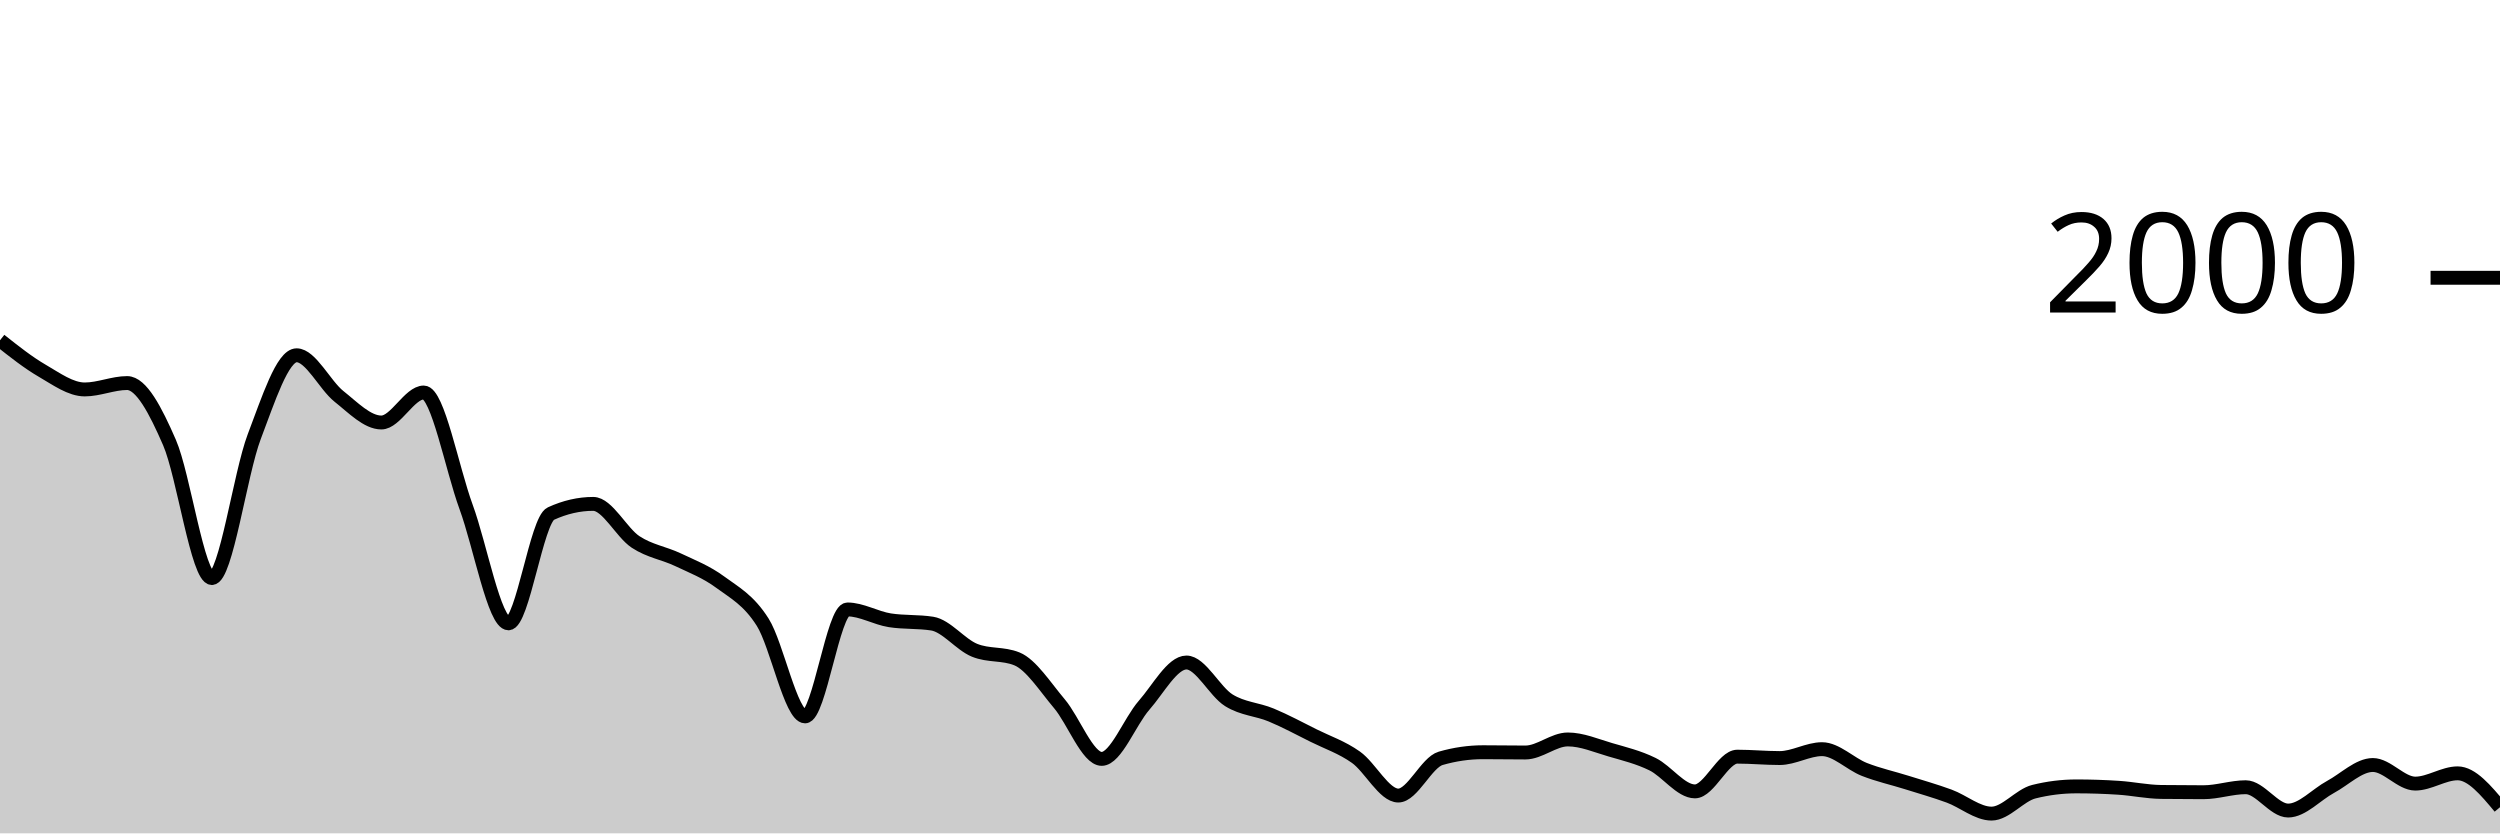
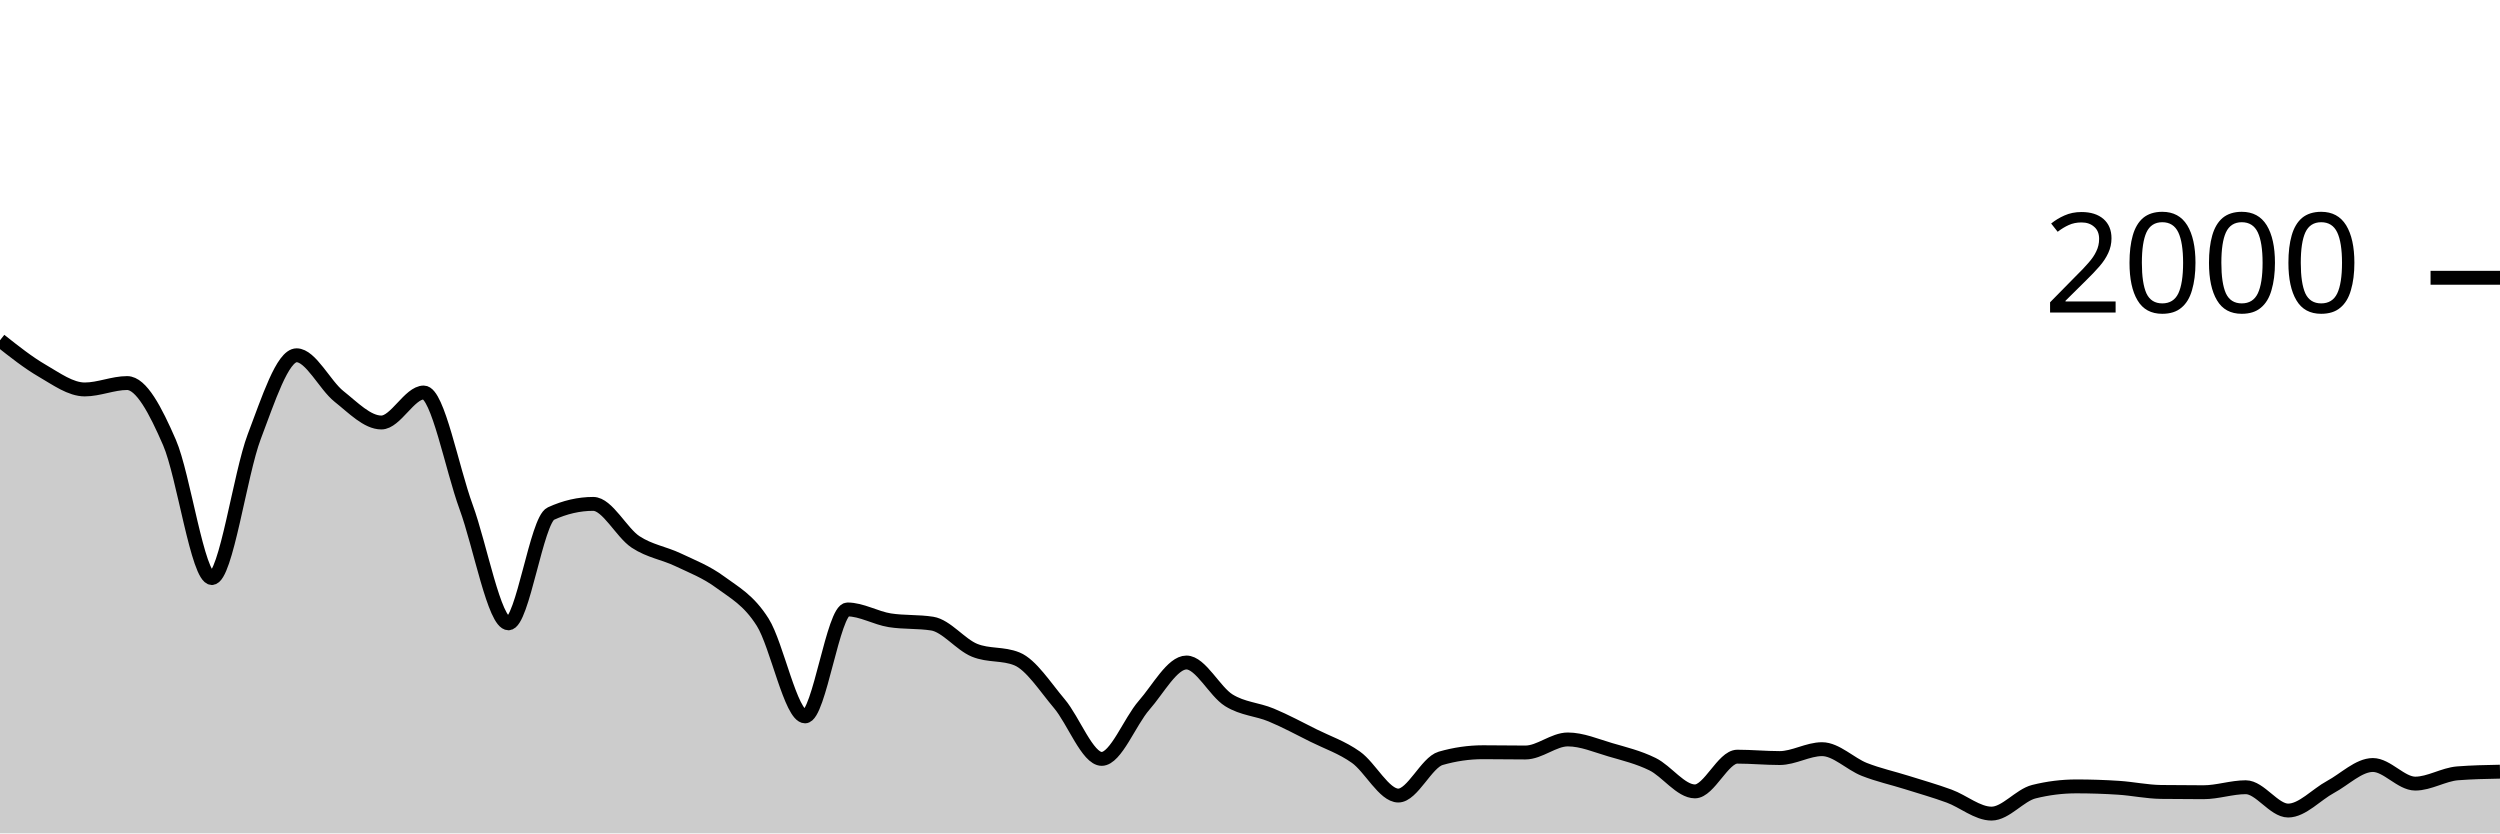
<svg xmlns="http://www.w3.org/2000/svg" viewBox="0 0 180 60">
  <g transform="translate(0,20)">
-     <path class="area" fill="rgba(0, 0, 0, 0.2)" d="M0,4.5C1.017,5.305,2.034,6.11,3.051,6.7C4.068,7.29,5.085,8.04,6.102,8.04C7.119,8.04,8.136,7.58,9.153,7.58C10.169,7.58,11.186,9.52,12.203,11.86C13.22,14.2,14.237,21.62,15.254,21.62C16.271,21.62,17.288,14.113,18.305,11.44C19.322,8.767,20.339,5.58,21.356,5.58C22.373,5.58,23.39,7.733,24.407,8.54C25.424,9.347,26.441,10.42,27.458,10.42C28.475,10.42,29.492,8.26,30.508,8.26C31.525,8.26,32.542,13.73,33.559,16.5C34.576,19.27,35.593,24.88,36.61,24.88C37.627,24.88,38.644,17.447,39.661,16.98C40.678,16.513,41.695,16.28,42.712,16.28C43.729,16.28,44.746,18.35,45.763,19.02C46.78,19.69,47.797,19.817,48.814,20.3C49.831,20.783,50.847,21.17,51.864,21.92C52.881,22.67,53.898,23.19,54.915,24.8C55.932,26.41,56.949,31.58,57.966,31.58C58.983,31.58,60,23.88,61.017,23.88C62.034,23.88,63.051,24.5,64.068,24.66C65.085,24.82,66.102,24.74,67.119,24.9C68.136,25.06,69.153,26.407,70.169,26.82C71.186,27.233,72.203,27.027,73.22,27.44C74.237,27.853,75.254,29.46,76.271,30.66C77.288,31.86,78.305,34.64,79.322,34.64C80.339,34.64,81.356,31.937,82.373,30.78C83.39,29.623,84.407,27.7,85.424,27.7C86.441,27.7,87.458,29.79,88.475,30.42C89.492,31.05,90.508,31.057,91.525,31.48C92.542,31.903,93.559,32.453,94.576,32.96C95.593,33.467,96.61,33.8,97.627,34.52C98.644,35.24,99.661,37.28,100.678,37.28C101.695,37.28,102.712,34.893,103.729,34.6C104.746,34.307,105.763,34.16,106.78,34.16C107.797,34.16,108.814,34.18,109.831,34.18C110.847,34.18,111.864,33.24,112.881,33.24C113.898,33.24,114.915,33.683,115.932,33.98C116.949,34.277,117.966,34.52,118.983,35.02C120,35.52,121.017,36.98,122.034,36.98C123.051,36.98,124.068,34.48,125.085,34.48C126.102,34.48,127.119,34.58,128.136,34.58C129.153,34.58,130.169,33.94,131.186,33.94C132.203,33.94,133.22,35,134.237,35.4C135.254,35.8,136.271,36.02,137.288,36.34C138.305,36.66,139.322,36.947,140.339,37.32C141.356,37.693,142.373,38.58,143.39,38.58C144.407,38.58,145.424,37.253,146.441,37C147.458,36.747,148.475,36.62,149.492,36.62C150.508,36.62,151.525,36.653,152.542,36.72C153.559,36.787,154.576,37.007,155.593,37.02C156.61,37.033,157.627,37.04,158.644,37.04C159.661,37.04,160.678,36.68,161.695,36.68C162.712,36.68,163.729,38.36,164.746,38.36C165.763,38.36,166.78,37.207,167.797,36.66C168.814,36.113,169.831,35.08,170.847,35.08C171.864,35.08,172.881,36.42,173.898,36.42C174.915,36.42,175.932,35.68,176.949,35.68C177.966,35.68,178.983,36.9,180,38.12L180,40C178.983,40,177.966,40,176.949,40C175.932,40,174.915,40,173.898,40C172.881,40,171.864,40,170.847,40C169.831,40,168.814,40,167.797,40C166.78,40,165.763,40,164.746,40C163.729,40,162.712,40,161.695,40C160.678,40,159.661,40,158.644,40C157.627,40,156.61,40,155.593,40C154.576,40,153.559,40,152.542,40C151.525,40,150.508,40,149.492,40C148.475,40,147.458,40,146.441,40C145.424,40,144.407,40,143.39,40C142.373,40,141.356,40,140.339,40C139.322,40,138.305,40,137.288,40C136.271,40,135.254,40,134.237,40C133.22,40,132.203,40,131.186,40C130.169,40,129.153,40,128.136,40C127.119,40,126.102,40,125.085,40C124.068,40,123.051,40,122.034,40C121.017,40,120,40,118.983,40C117.966,40,116.949,40,115.932,40C114.915,40,113.898,40,112.881,40C111.864,40,110.847,40,109.831,40C108.814,40,107.797,40,106.78,40C105.763,40,104.746,40,103.729,40C102.712,40,101.695,40,100.678,40C99.661,40,98.644,40,97.627,40C96.61,40,95.593,40,94.576,40C93.559,40,92.542,40,91.525,40C90.508,40,89.492,40,88.475,40C87.458,40,86.441,40,85.424,40C84.407,40,83.39,40,82.373,40C81.356,40,80.339,40,79.322,40C78.305,40,77.288,40,76.271,40C75.254,40,74.237,40,73.22,40C72.203,40,71.186,40,70.169,40C69.153,40,68.136,40,67.119,40C66.102,40,65.085,40,64.068,40C63.051,40,62.034,40,61.017,40C60,40,58.983,40,57.966,40C56.949,40,55.932,40,54.915,40C53.898,40,52.881,40,51.864,40C50.847,40,49.831,40,48.814,40C47.797,40,46.78,40,45.763,40C44.746,40,43.729,40,42.712,40C41.695,40,40.678,40,39.661,40C38.644,40,37.627,40,36.61,40C35.593,40,34.576,40,33.559,40C32.542,40,31.525,40,30.508,40C29.492,40,28.475,40,27.458,40C26.441,40,25.424,40,24.407,40C23.39,40,22.373,40,21.356,40C20.339,40,19.322,40,18.305,40C17.288,40,16.271,40,15.254,40C14.237,40,13.22,40,12.203,40C11.186,40,10.169,40,9.153,40C8.136,40,7.119,40,6.102,40C5.085,40,4.068,40,3.051,40C2.034,40,1.017,40,0,40Z" />
-     <path class="line" stroke="black" fill="none" d="M0,4.5C1.017,5.305,2.034,6.11,3.051,6.7C4.068,7.29,5.085,8.04,6.102,8.04C7.119,8.04,8.136,7.58,9.153,7.58C10.169,7.58,11.186,9.52,12.203,11.86C13.22,14.2,14.237,21.62,15.254,21.62C16.271,21.62,17.288,14.113,18.305,11.44C19.322,8.767,20.339,5.58,21.356,5.58C22.373,5.58,23.39,7.733,24.407,8.54C25.424,9.347,26.441,10.42,27.458,10.42C28.475,10.42,29.492,8.26,30.508,8.26C31.525,8.26,32.542,13.73,33.559,16.5C34.576,19.27,35.593,24.88,36.61,24.88C37.627,24.88,38.644,17.447,39.661,16.98C40.678,16.513,41.695,16.28,42.712,16.28C43.729,16.28,44.746,18.35,45.763,19.02C46.78,19.69,47.797,19.817,48.814,20.3C49.831,20.783,50.847,21.17,51.864,21.92C52.881,22.67,53.898,23.19,54.915,24.8C55.932,26.41,56.949,31.58,57.966,31.58C58.983,31.58,60,23.88,61.017,23.88C62.034,23.88,63.051,24.5,64.068,24.66C65.085,24.82,66.102,24.74,67.119,24.9C68.136,25.06,69.153,26.407,70.169,26.82C71.186,27.233,72.203,27.027,73.22,27.44C74.237,27.853,75.254,29.46,76.271,30.66C77.288,31.86,78.305,34.64,79.322,34.64C80.339,34.64,81.356,31.937,82.373,30.78C83.39,29.623,84.407,27.7,85.424,27.7C86.441,27.7,87.458,29.79,88.475,30.42C89.492,31.05,90.508,31.057,91.525,31.48C92.542,31.903,93.559,32.453,94.576,32.96C95.593,33.467,96.61,33.8,97.627,34.52C98.644,35.24,99.661,37.28,100.678,37.28C101.695,37.28,102.712,34.893,103.729,34.6C104.746,34.307,105.763,34.16,106.78,34.16C107.797,34.16,108.814,34.18,109.831,34.18C110.847,34.18,111.864,33.24,112.881,33.24C113.898,33.24,114.915,33.683,115.932,33.98C116.949,34.277,117.966,34.52,118.983,35.02C120,35.52,121.017,36.98,122.034,36.98C123.051,36.98,124.068,34.48,125.085,34.48C126.102,34.48,127.119,34.58,128.136,34.58C129.153,34.58,130.169,33.94,131.186,33.94C132.203,33.94,133.22,35,134.237,35.4C135.254,35.8,136.271,36.02,137.288,36.34C138.305,36.66,139.322,36.947,140.339,37.32C141.356,37.693,142.373,38.58,143.39,38.58C144.407,38.58,145.424,37.253,146.441,37C147.458,36.747,148.475,36.62,149.492,36.62C150.508,36.62,151.525,36.653,152.542,36.72C153.559,36.787,154.576,37.007,155.593,37.02C156.61,37.033,157.627,37.04,158.644,37.04C159.661,37.04,160.678,36.68,161.695,36.68C162.712,36.68,163.729,38.36,164.746,38.36C165.763,38.36,166.78,37.207,167.797,36.66C168.814,36.113,169.831,35.08,170.847,35.08C171.864,35.08,172.881,36.42,173.898,36.42C174.915,36.42,175.932,35.68,176.949,35.68C177.966,35.68,178.983,36.9,180,38.12" />
+     <path class="area" fill="rgba(0, 0, 0, 0.2)" d="M0,4.5C1.017,5.305,2.034,6.11,3.051,6.7C4.068,7.29,5.085,8.04,6.102,8.04C7.119,8.04,8.136,7.58,9.153,7.58C10.169,7.58,11.186,9.52,12.203,11.86C13.22,14.2,14.237,21.62,15.254,21.62C16.271,21.62,17.288,14.113,18.305,11.44C19.322,8.767,20.339,5.58,21.356,5.58C22.373,5.58,23.39,7.733,24.407,8.54C25.424,9.347,26.441,10.42,27.458,10.42C28.475,10.42,29.492,8.26,30.508,8.26C31.525,8.26,32.542,13.73,33.559,16.5C34.576,19.27,35.593,24.88,36.61,24.88C37.627,24.88,38.644,17.447,39.661,16.98C40.678,16.513,41.695,16.28,42.712,16.28C43.729,16.28,44.746,18.35,45.763,19.02C46.78,19.69,47.797,19.817,48.814,20.3C49.831,20.783,50.847,21.17,51.864,21.92C52.881,22.67,53.898,23.19,54.915,24.8C55.932,26.41,56.949,31.58,57.966,31.58C58.983,31.58,60,23.88,61.017,23.88C62.034,23.88,63.051,24.5,64.068,24.66C65.085,24.82,66.102,24.74,67.119,24.9C68.136,25.06,69.153,26.407,70.169,26.82C71.186,27.233,72.203,27.027,73.22,27.44C74.237,27.853,75.254,29.46,76.271,30.66C77.288,31.86,78.305,34.64,79.322,34.64C80.339,34.64,81.356,31.937,82.373,30.78C83.39,29.623,84.407,27.7,85.424,27.7C86.441,27.7,87.458,29.79,88.475,30.42C89.492,31.05,90.508,31.057,91.525,31.48C92.542,31.903,93.559,32.453,94.576,32.96C95.593,33.467,96.61,33.8,97.627,34.52C98.644,35.24,99.661,37.28,100.678,37.28C101.695,37.28,102.712,34.893,103.729,34.6C104.746,34.307,105.763,34.16,106.78,34.16C107.797,34.16,108.814,34.18,109.831,34.18C110.847,34.18,111.864,33.24,112.881,33.24C113.898,33.24,114.915,33.683,115.932,33.98C116.949,34.277,117.966,34.52,118.983,35.02C120,35.52,121.017,36.98,122.034,36.98C123.051,36.98,124.068,34.48,125.085,34.48C126.102,34.48,127.119,34.58,128.136,34.58C129.153,34.58,130.169,33.94,131.186,33.94C132.203,33.94,133.22,35,134.237,35.4C135.254,35.8,136.271,36.02,137.288,36.34C138.305,36.66,139.322,36.947,140.339,37.32C141.356,37.693,142.373,38.58,143.39,38.58C144.407,38.58,145.424,37.253,146.441,37C147.458,36.747,148.475,36.62,149.492,36.62C150.508,36.62,151.525,36.653,152.542,36.72C153.559,36.787,154.576,37.007,155.593,37.02C156.61,37.033,157.627,37.04,158.644,37.04C159.661,37.04,160.678,36.68,161.695,36.68C162.712,36.68,163.729,38.36,164.746,38.36C165.763,38.36,166.78,37.207,167.797,36.66C168.814,36.113,169.831,35.08,170.847,35.08C171.864,35.08,172.881,36.42,173.898,36.42C174.915,36.42,175.932,35.76,176.949,35.68C177.966,35.6,178.983,35.58,180,35.56L180,40C178.983,40,177.966,40,176.949,40C175.932,40,174.915,40,173.898,40C172.881,40,171.864,40,170.847,40C169.831,40,168.814,40,167.797,40C166.78,40,165.763,40,164.746,40C163.729,40,162.712,40,161.695,40C160.678,40,159.661,40,158.644,40C157.627,40,156.61,40,155.593,40C154.576,40,153.559,40,152.542,40C151.525,40,150.508,40,149.492,40C148.475,40,147.458,40,146.441,40C145.424,40,144.407,40,143.39,40C142.373,40,141.356,40,140.339,40C139.322,40,138.305,40,137.288,40C136.271,40,135.254,40,134.237,40C133.22,40,132.203,40,131.186,40C130.169,40,129.153,40,128.136,40C127.119,40,126.102,40,125.085,40C124.068,40,123.051,40,122.034,40C121.017,40,120,40,118.983,40C117.966,40,116.949,40,115.932,40C114.915,40,113.898,40,112.881,40C111.864,40,110.847,40,109.831,40C108.814,40,107.797,40,106.78,40C105.763,40,104.746,40,103.729,40C102.712,40,101.695,40,100.678,40C99.661,40,98.644,40,97.627,40C96.61,40,95.593,40,94.576,40C93.559,40,92.542,40,91.525,40C90.508,40,89.492,40,88.475,40C87.458,40,86.441,40,85.424,40C84.407,40,83.39,40,82.373,40C81.356,40,80.339,40,79.322,40C78.305,40,77.288,40,76.271,40C75.254,40,74.237,40,73.22,40C72.203,40,71.186,40,70.169,40C69.153,40,68.136,40,67.119,40C66.102,40,65.085,40,64.068,40C63.051,40,62.034,40,61.017,40C60,40,58.983,40,57.966,40C56.949,40,55.932,40,54.915,40C53.898,40,52.881,40,51.864,40C50.847,40,49.831,40,48.814,40C47.797,40,46.78,40,45.763,40C44.746,40,43.729,40,42.712,40C41.695,40,40.678,40,39.661,40C38.644,40,37.627,40,36.61,40C35.593,40,34.576,40,33.559,40C32.542,40,31.525,40,30.508,40C29.492,40,28.475,40,27.458,40C26.441,40,25.424,40,24.407,40C23.39,40,22.373,40,21.356,40C20.339,40,19.322,40,18.305,40C17.288,40,16.271,40,15.254,40C14.237,40,13.22,40,12.203,40C11.186,40,10.169,40,9.153,40C8.136,40,7.119,40,6.102,40C5.085,40,4.068,40,3.051,40C2.034,40,1.017,40,0,40Z" />
+     <path class="line" stroke="black" fill="none" d="M0,4.5C1.017,5.305,2.034,6.11,3.051,6.7C4.068,7.29,5.085,8.04,6.102,8.04C7.119,8.04,8.136,7.58,9.153,7.58C10.169,7.58,11.186,9.52,12.203,11.86C13.22,14.2,14.237,21.62,15.254,21.62C16.271,21.62,17.288,14.113,18.305,11.44C19.322,8.767,20.339,5.58,21.356,5.58C22.373,5.58,23.39,7.733,24.407,8.54C25.424,9.347,26.441,10.42,27.458,10.42C28.475,10.42,29.492,8.26,30.508,8.26C31.525,8.26,32.542,13.73,33.559,16.5C34.576,19.27,35.593,24.88,36.61,24.88C37.627,24.88,38.644,17.447,39.661,16.98C40.678,16.513,41.695,16.28,42.712,16.28C43.729,16.28,44.746,18.35,45.763,19.02C46.78,19.69,47.797,19.817,48.814,20.3C49.831,20.783,50.847,21.17,51.864,21.92C52.881,22.67,53.898,23.19,54.915,24.8C55.932,26.41,56.949,31.58,57.966,31.58C58.983,31.58,60,23.88,61.017,23.88C62.034,23.88,63.051,24.5,64.068,24.66C65.085,24.82,66.102,24.74,67.119,24.9C68.136,25.06,69.153,26.407,70.169,26.82C71.186,27.233,72.203,27.027,73.22,27.44C74.237,27.853,75.254,29.46,76.271,30.66C77.288,31.86,78.305,34.64,79.322,34.64C80.339,34.64,81.356,31.937,82.373,30.78C83.39,29.623,84.407,27.7,85.424,27.7C86.441,27.7,87.458,29.79,88.475,30.42C89.492,31.05,90.508,31.057,91.525,31.48C92.542,31.903,93.559,32.453,94.576,32.96C95.593,33.467,96.61,33.8,97.627,34.52C98.644,35.24,99.661,37.28,100.678,37.28C101.695,37.28,102.712,34.893,103.729,34.6C104.746,34.307,105.763,34.16,106.78,34.16C107.797,34.16,108.814,34.18,109.831,34.18C110.847,34.18,111.864,33.24,112.881,33.24C113.898,33.24,114.915,33.683,115.932,33.98C116.949,34.277,117.966,34.52,118.983,35.02C120,35.52,121.017,36.98,122.034,36.98C123.051,36.98,124.068,34.48,125.085,34.48C126.102,34.48,127.119,34.58,128.136,34.58C129.153,34.58,130.169,33.94,131.186,33.94C132.203,33.94,133.22,35,134.237,35.4C135.254,35.8,136.271,36.02,137.288,36.34C138.305,36.66,139.322,36.947,140.339,37.32C141.356,37.693,142.373,38.58,143.39,38.58C144.407,38.58,145.424,37.253,146.441,37C147.458,36.747,148.475,36.62,149.492,36.62C150.508,36.62,151.525,36.653,152.542,36.72C153.559,36.787,154.576,37.007,155.593,37.02C156.61,37.033,157.627,37.04,158.644,37.04C159.661,37.04,160.678,36.68,161.695,36.68C162.712,36.68,163.729,38.36,164.746,38.36C165.763,38.36,166.78,37.207,167.797,36.66C168.814,36.113,169.831,35.08,170.847,35.08C171.864,35.08,172.881,36.42,173.898,36.42C174.915,36.42,175.932,35.76,176.949,35.68C177.966,35.6,178.983,35.58,180,35.56" />
    <path class="axis-ceiling" stroke-width="1" stroke="black" fill="none" d="M175,0L180,0" />
    <text class="axis-ceiling-label" font-family="sans-serif" text-anchor="end" font-size="10px" x="170" y="2.5">2000</text>
  </g>
</svg>
